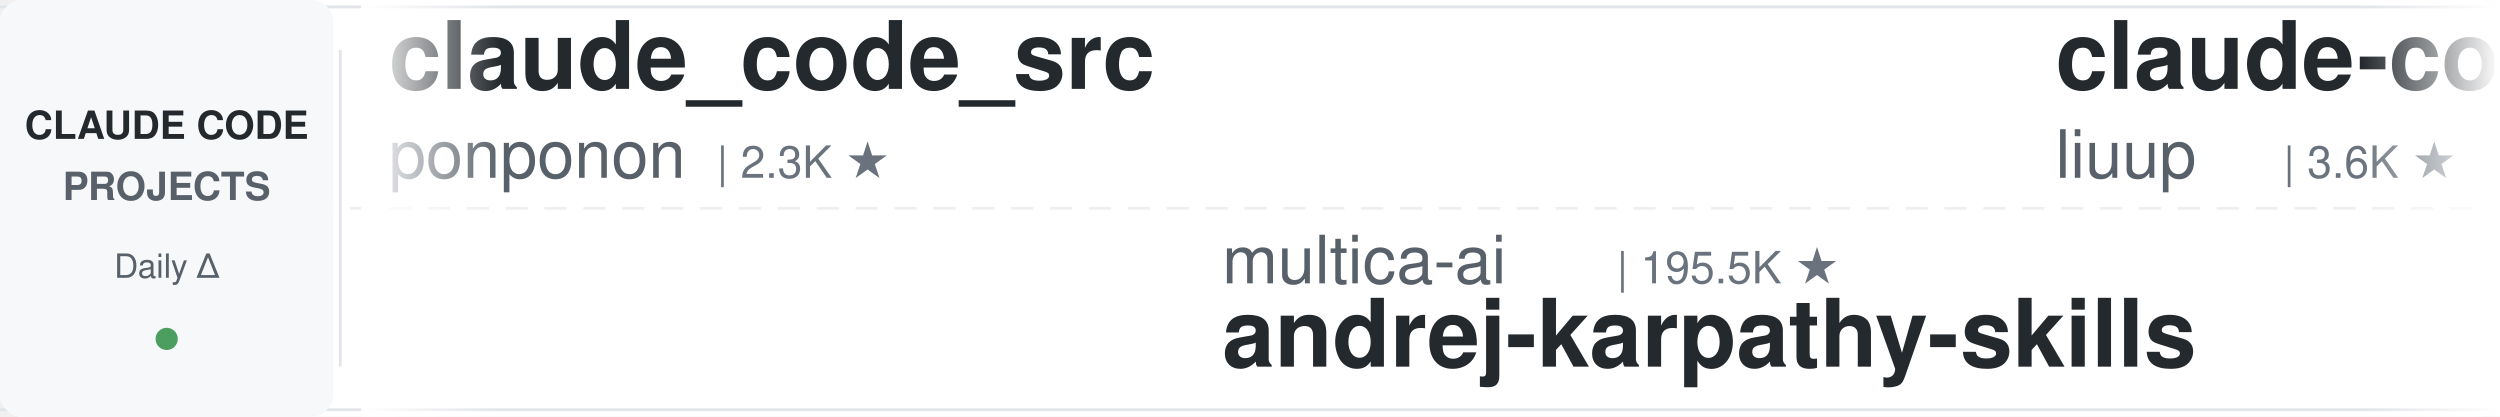
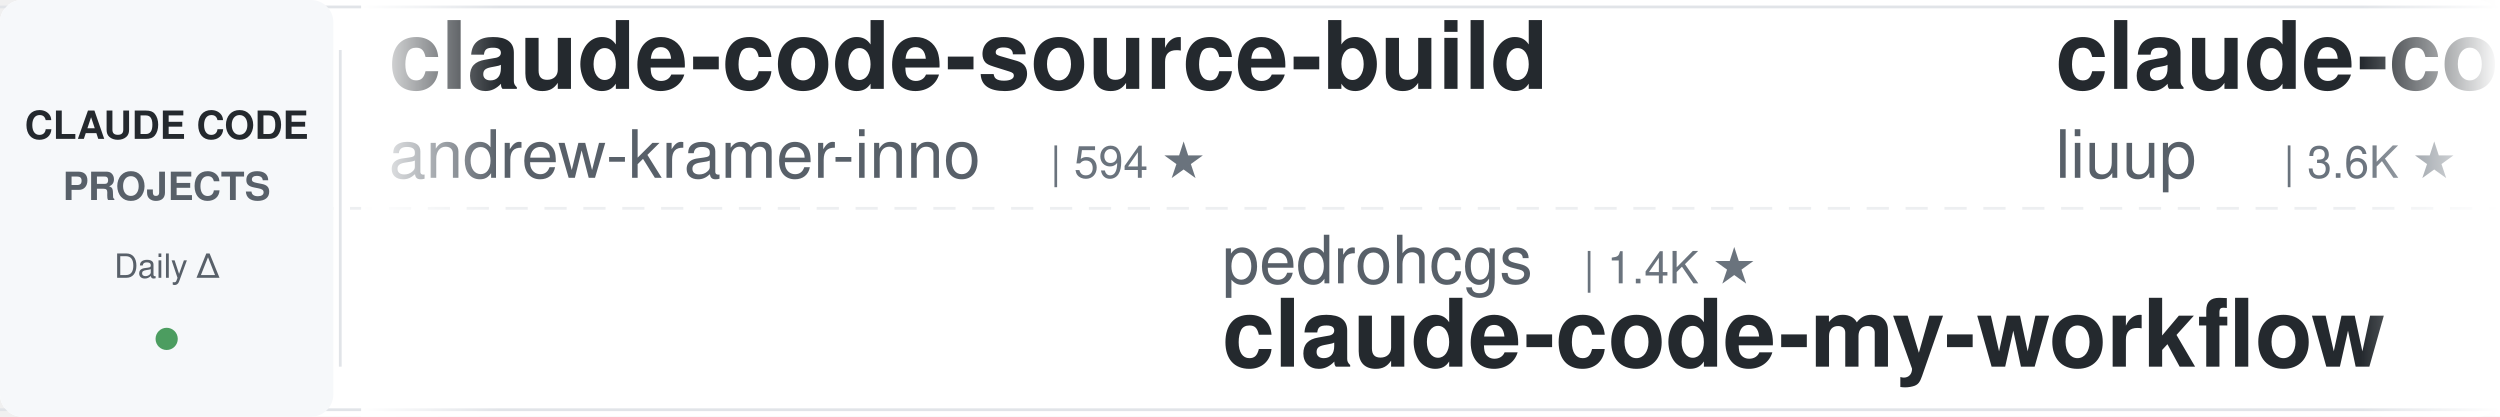
<svg xmlns="http://www.w3.org/2000/svg" width="900" height="150">
  <defs>
    <linearGradient id="leftFade" x1="0%" y1="0%" x2="100%" y2="0%">
      <stop offset="0%" style="stop-color:#ffffff;stop-opacity:1" />
      <stop offset="100%" style="stop-color:#ffffff;stop-opacity:0" />
    </linearGradient>
    <linearGradient id="rightFade" x1="0%" y1="0%" x2="100%" y2="0%">
      <stop offset="0%" style="stop-color:#ffffff;stop-opacity:0" />
      <stop offset="100%" style="stop-color:#ffffff;stop-opacity:1" />
    </linearGradient>
  </defs>
  <rect width="900" height="150" fill="#ffffff" rx="8" />
  <rect x="0" y="2" width="900" height="1" fill="#e1e4e8" />
  <rect x="0" y="147" width="900" height="1" fill="#e1e4e8" />
  <line x1="0" y1="75" x2="900" y2="75" stroke="#e1e4e8" stroke-width="1" stroke-dasharray="8 6" opacity="0.6" />
  <rect x="0" y="0" width="120" height="150" fill="#f6f8fa" rx="8" />
  <text x="60" y="50" font-family="-apple-system, BlinkMacSystemFont, 'Segoe UI', Helvetica, Arial, sans-serif" font-size="14" font-weight="600" fill="#24292e" text-anchor="middle">CLAUDE CODE</text>
  <text x="60" y="72" font-family="-apple-system, BlinkMacSystemFont, 'Segoe UI', Helvetica, Arial, sans-serif" font-size="14" font-weight="600" fill="#586069" text-anchor="middle">PROJECTS</text>
  <text x="60" y="100" font-family="-apple-system, BlinkMacSystemFont, 'Segoe UI', Helvetica, Arial, sans-serif" font-size="12" font-weight="500" fill="#586069" text-anchor="middle">Daily Δ</text>
  <circle cx="60" cy="122" r="4" fill="#22863a" opacity="0.8" />
  <rect x="122" y="18" width="1" height="114" fill="#e1e4e8" />
  <clipPath id="tickerClip">
    <rect x="130" y="0" width="770" height="150" />
  </clipPath>
  <g clip-path="url(#tickerClip)">
    <g id="tickerItems">
      <animateTransform attributeName="transform" attributeType="XML" type="translate" from="0 0" to="-3000 0" dur="54s" repeatCount="indefinite" />
      <g transform="translate(0, 0)">
-         <text x="140" y="32" font-family="-apple-system, BlinkMacSystemFont, 'Segoe UI', Helvetica, Arial, sans-serif" font-size="34" font-weight="600" fill="#24292e">claude_code_src</text>
-         <text x="140" y="64" font-family="-apple-system, BlinkMacSystemFont, 'Segoe UI', Helvetica, Arial, sans-serif" font-size="24" font-weight="400" fill="#586069">ponponon</text>
-         <text x="258" y="64" font-family="-apple-system, BlinkMacSystemFont, 'Segoe UI', Helvetica, Arial, sans-serif" font-size="16" font-weight="500" fill="#6a737d">| 2.3K ★</text>
+         <text x="140" y="32" font-family="-apple-system, BlinkMacSystemFont, 'Segoe UI', Helvetica, Arial, sans-serif" font-size="34" font-weight="600" fill="#24292e">claude-code-source-build</text>
+         <text x="140" y="64" font-family="-apple-system, BlinkMacSystemFont, 'Segoe UI', Helvetica, Arial, sans-serif" font-size="24" font-weight="400" fill="#586069">andrew-kramer-inno</text>
+         <text x="378" y="64" font-family="-apple-system, BlinkMacSystemFont, 'Segoe UI', Helvetica, Arial, sans-serif" font-size="16" font-weight="500" fill="#6a737d">| 594 ★</text>
      </g>
      <g transform="translate(300, 0)">
-         <text x="140" y="102" font-family="-apple-system, BlinkMacSystemFont, 'Segoe UI', Helvetica, Arial, sans-serif" font-size="24" font-weight="400" fill="#586069">multica-ai</text>
-         <text x="282" y="102" font-family="-apple-system, BlinkMacSystemFont, 'Segoe UI', Helvetica, Arial, sans-serif" font-size="16" font-weight="500" fill="#6a737d">| 195.5K ★</text>
-         <text x="140" y="132" font-family="-apple-system, BlinkMacSystemFont, 'Segoe UI', Helvetica, Arial, sans-serif" font-size="34" font-weight="600" fill="#24292e">andrej-karpathy-skills</text>
+         <text x="140" y="102" font-family="-apple-system, BlinkMacSystemFont, 'Segoe UI', Helvetica, Arial, sans-serif" font-size="24" font-weight="400" fill="#586069">pedrohcgs</text>
+         <text x="270" y="102" font-family="-apple-system, BlinkMacSystemFont, 'Segoe UI', Helvetica, Arial, sans-serif" font-size="16" font-weight="500" fill="#6a737d">| 1.4K ★</text>
+         <text x="140" y="132" font-family="-apple-system, BlinkMacSystemFont, 'Segoe UI', Helvetica, Arial, sans-serif" font-size="34" font-weight="600" fill="#24292e">claude-code-my-workflow</text>
      </g>
      <g transform="translate(600, 0)">
        <text x="140" y="32" font-family="-apple-system, BlinkMacSystemFont, 'Segoe UI', Helvetica, Arial, sans-serif" font-size="34" font-weight="600" fill="#24292e">claude-code-analysis</text>
        <text x="140" y="64" font-family="-apple-system, BlinkMacSystemFont, 'Segoe UI', Helvetica, Arial, sans-serif" font-size="24" font-weight="400" fill="#586069">liuup</text>
        <text x="222" y="64" font-family="-apple-system, BlinkMacSystemFont, 'Segoe UI', Helvetica, Arial, sans-serif" font-size="16" font-weight="500" fill="#6a737d">| 3.6K ★</text>
      </g>
      <g transform="translate(900, 0)">
-         <text x="140" y="102" font-family="-apple-system, BlinkMacSystemFont, 'Segoe UI', Helvetica, Arial, sans-serif" font-size="24" font-weight="400" fill="#586069">affaan-m</text>
-         <text x="258" y="102" font-family="-apple-system, BlinkMacSystemFont, 'Segoe UI', Helvetica, Arial, sans-serif" font-size="16" font-weight="500" fill="#6a737d">| 232.3K ★</text>
-         <text x="140" y="132" font-family="-apple-system, BlinkMacSystemFont, 'Segoe UI', Helvetica, Arial, sans-serif" font-size="34" font-weight="600" fill="#24292e">ECC</text>
+         <text x="140" y="102" font-family="-apple-system, BlinkMacSystemFont, 'Segoe UI', Helvetica, Arial, sans-serif" font-size="24" font-weight="400" fill="#586069">zebbern</text>
+         <text x="246" y="102" font-family="-apple-system, BlinkMacSystemFont, 'Segoe UI', Helvetica, Arial, sans-serif" font-size="16" font-weight="500" fill="#6a737d">| 4.4K ★</text>
+         <text x="140" y="132" font-family="-apple-system, BlinkMacSystemFont, 'Segoe UI', Helvetica, Arial, sans-serif" font-size="34" font-weight="600" fill="#24292e">claude-code-guide</text>
      </g>
      <g transform="translate(1200, 0)">
-         <text x="140" y="32" font-family="-apple-system, BlinkMacSystemFont, 'Segoe UI', Helvetica, Arial, sans-serif" font-size="34" font-weight="600" fill="#24292e">learn-claude-code</text>
-         <text x="140" y="64" font-family="-apple-system, BlinkMacSystemFont, 'Segoe UI', Helvetica, Arial, sans-serif" font-size="24" font-weight="400" fill="#586069">shareAI-lab</text>
-         <text x="294" y="64" font-family="-apple-system, BlinkMacSystemFont, 'Segoe UI', Helvetica, Arial, sans-serif" font-size="16" font-weight="500" fill="#6a737d">| 72.0K ★</text>
+         <text x="140" y="32" font-family="-apple-system, BlinkMacSystemFont, 'Segoe UI', Helvetica, Arial, sans-serif" font-size="34" font-weight="600" fill="#24292e">claude-code-source</text>
+         <text x="140" y="64" font-family="-apple-system, BlinkMacSystemFont, 'Segoe UI', Helvetica, Arial, sans-serif" font-size="24" font-weight="400" fill="#586069">hangsman</text>
+         <text x="258" y="64" font-family="-apple-system, BlinkMacSystemFont, 'Segoe UI', Helvetica, Arial, sans-serif" font-size="16" font-weight="500" fill="#6a737d">| 787 ★</text>
      </g>
      <g transform="translate(1500, 0)">
+         <text x="140" y="102" font-family="-apple-system, BlinkMacSystemFont, 'Segoe UI', Helvetica, Arial, sans-serif" font-size="24" font-weight="400" fill="#586069">feiskyer</text>
+         <text x="258" y="102" font-family="-apple-system, BlinkMacSystemFont, 'Segoe UI', Helvetica, Arial, sans-serif" font-size="16" font-weight="500" fill="#6a737d">| 1.6K ★</text>
+         <text x="140" y="132" font-family="-apple-system, BlinkMacSystemFont, 'Segoe UI', Helvetica, Arial, sans-serif" font-size="34" font-weight="600" fill="#24292e">claude-code-settings</text>
+       </g>
+       <g transform="translate(1800, 0)">
+         <text x="140" y="32" font-family="-apple-system, BlinkMacSystemFont, 'Segoe UI', Helvetica, Arial, sans-serif" font-size="34" font-weight="600" fill="#24292e">claude-code-from-scratch</text>
+         <text x="140" y="64" font-family="-apple-system, BlinkMacSystemFont, 'Segoe UI', Helvetica, Arial, sans-serif" font-size="24" font-weight="400" fill="#586069">Windy3f3f3f3f</text>
+         <text x="318" y="64" font-family="-apple-system, BlinkMacSystemFont, 'Segoe UI', Helvetica, Arial, sans-serif" font-size="16" font-weight="500" fill="#6a737d">| 2.5K ★</text>
+       </g>
+       <g transform="translate(2100, 0)">
+         <text x="140" y="102" font-family="-apple-system, BlinkMacSystemFont, 'Segoe UI', Helvetica, Arial, sans-serif" font-size="24" font-weight="400" fill="#586069">1rgs</text>
+         <text x="210" y="102" font-family="-apple-system, BlinkMacSystemFont, 'Segoe UI', Helvetica, Arial, sans-serif" font-size="16" font-weight="500" fill="#6a737d">| 3.7K ★</text>
+         <text x="140" y="132" font-family="-apple-system, BlinkMacSystemFont, 'Segoe UI', Helvetica, Arial, sans-serif" font-size="34" font-weight="600" fill="#24292e">claude-code-proxy</text>
+       </g>
+       <g transform="translate(2400, 0)">
+         <text x="140" y="32" font-family="-apple-system, BlinkMacSystemFont, 'Segoe UI', Helvetica, Arial, sans-serif" font-size="34" font-weight="600" fill="#24292e">claude_codex_bridge</text>
+         <text x="140" y="64" font-family="-apple-system, BlinkMacSystemFont, 'Segoe UI', Helvetica, Arial, sans-serif" font-size="24" font-weight="400" fill="#586069">SeemSeam</text>
+         <text x="258" y="64" font-family="-apple-system, BlinkMacSystemFont, 'Segoe UI', Helvetica, Arial, sans-serif" font-size="16" font-weight="500" fill="#6a737d">| 3.3K ★</text>
+       </g>
+       <g transform="translate(2700, 0)">
+         <text x="140" y="102" font-family="-apple-system, BlinkMacSystemFont, 'Segoe UI', Helvetica, Arial, sans-serif" font-size="24" font-weight="400" fill="#586069">shanraisshan</text>
+         <text x="306" y="102" font-family="-apple-system, BlinkMacSystemFont, 'Segoe UI', Helvetica, Arial, sans-serif" font-size="16" font-weight="500" fill="#6a737d">| 63.4K ★</text>
+         <text x="140" y="132" font-family="-apple-system, BlinkMacSystemFont, 'Segoe UI', Helvetica, Arial, sans-serif" font-size="34" font-weight="600" fill="#24292e">claude-code-best-practic...</text>
+       </g>
+       <g transform="translate(3000, 0)">
+         <text x="140" y="32" font-family="-apple-system, BlinkMacSystemFont, 'Segoe UI', Helvetica, Arial, sans-serif" font-size="34" font-weight="600" fill="#24292e">claude-code-source-build</text>
+         <text x="140" y="64" font-family="-apple-system, BlinkMacSystemFont, 'Segoe UI', Helvetica, Arial, sans-serif" font-size="24" font-weight="400" fill="#586069">andrew-kramer-inno</text>
+         <text x="378" y="64" font-family="-apple-system, BlinkMacSystemFont, 'Segoe UI', Helvetica, Arial, sans-serif" font-size="16" font-weight="500" fill="#6a737d">| 594 ★</text>
+       </g>
+       <g transform="translate(3300, 0)">
        <text x="140" y="102" font-family="-apple-system, BlinkMacSystemFont, 'Segoe UI', Helvetica, Arial, sans-serif" font-size="24" font-weight="400" fill="#586069">pedrohcgs</text>
        <text x="270" y="102" font-family="-apple-system, BlinkMacSystemFont, 'Segoe UI', Helvetica, Arial, sans-serif" font-size="16" font-weight="500" fill="#6a737d">| 1.4K ★</text>
        <text x="140" y="132" font-family="-apple-system, BlinkMacSystemFont, 'Segoe UI', Helvetica, Arial, sans-serif" font-size="34" font-weight="600" fill="#24292e">claude-code-my-workflow</text>
-       </g>
-       <g transform="translate(1800, 0)">
-         <text x="140" y="32" font-family="-apple-system, BlinkMacSystemFont, 'Segoe UI', Helvetica, Arial, sans-serif" font-size="34" font-weight="600" fill="#24292e">how-claude-code-works</text>
-         <text x="140" y="64" font-family="-apple-system, BlinkMacSystemFont, 'Segoe UI', Helvetica, Arial, sans-serif" font-size="24" font-weight="400" fill="#586069">Windy3f3f3f3f</text>
-         <text x="318" y="64" font-family="-apple-system, BlinkMacSystemFont, 'Segoe UI', Helvetica, Arial, sans-serif" font-size="16" font-weight="500" fill="#6a737d">| 3.3K ★</text>
-       </g>
-       <g transform="translate(2100, 0)">
-         <text x="140" y="102" font-family="-apple-system, BlinkMacSystemFont, 'Segoe UI', Helvetica, Arial, sans-serif" font-size="24" font-weight="400" fill="#586069">Alishahryar1</text>
-         <text x="306" y="102" font-family="-apple-system, BlinkMacSystemFont, 'Segoe UI', Helvetica, Arial, sans-serif" font-size="16" font-weight="500" fill="#6a737d">| 41.8K ★</text>
-         <text x="140" y="132" font-family="-apple-system, BlinkMacSystemFont, 'Segoe UI', Helvetica, Arial, sans-serif" font-size="34" font-weight="600" fill="#24292e">free-claude-code</text>
-       </g>
-       <g transform="translate(2400, 0)">
-         <text x="140" y="32" font-family="-apple-system, BlinkMacSystemFont, 'Segoe UI', Helvetica, Arial, sans-serif" font-size="34" font-weight="600" fill="#24292e">claude-code-local</text>
-         <text x="140" y="64" font-family="-apple-system, BlinkMacSystemFont, 'Segoe UI', Helvetica, Arial, sans-serif" font-size="24" font-weight="400" fill="#586069">nicedreamzapp</text>
-         <text x="318" y="64" font-family="-apple-system, BlinkMacSystemFont, 'Segoe UI', Helvetica, Arial, sans-serif" font-size="16" font-weight="500" fill="#6a737d">| 3.0K ★</text>
-       </g>
-       <g transform="translate(2700, 0)">
-         <text x="140" y="102" font-family="-apple-system, BlinkMacSystemFont, 'Segoe UI', Helvetica, Arial, sans-serif" font-size="24" font-weight="400" fill="#586069">centminmod</text>
-         <text x="282" y="102" font-family="-apple-system, BlinkMacSystemFont, 'Segoe UI', Helvetica, Arial, sans-serif" font-size="16" font-weight="500" fill="#6a737d">| 2.5K ★</text>
-         <text x="140" y="132" font-family="-apple-system, BlinkMacSystemFont, 'Segoe UI', Helvetica, Arial, sans-serif" font-size="34" font-weight="600" fill="#24292e">my-claude-code-setup</text>
-       </g>
-       <g transform="translate(3000, 0)">
-         <text x="140" y="32" font-family="-apple-system, BlinkMacSystemFont, 'Segoe UI', Helvetica, Arial, sans-serif" font-size="34" font-weight="600" fill="#24292e">claude_code_src</text>
-         <text x="140" y="64" font-family="-apple-system, BlinkMacSystemFont, 'Segoe UI', Helvetica, Arial, sans-serif" font-size="24" font-weight="400" fill="#586069">ponponon</text>
-         <text x="258" y="64" font-family="-apple-system, BlinkMacSystemFont, 'Segoe UI', Helvetica, Arial, sans-serif" font-size="16" font-weight="500" fill="#6a737d">| 2.3K ★</text>
-       </g>
-       <g transform="translate(3300, 0)">
-         <text x="140" y="102" font-family="-apple-system, BlinkMacSystemFont, 'Segoe UI', Helvetica, Arial, sans-serif" font-size="24" font-weight="400" fill="#586069">multica-ai</text>
-         <text x="282" y="102" font-family="-apple-system, BlinkMacSystemFont, 'Segoe UI', Helvetica, Arial, sans-serif" font-size="16" font-weight="500" fill="#6a737d">| 195.5K ★</text>
-         <text x="140" y="132" font-family="-apple-system, BlinkMacSystemFont, 'Segoe UI', Helvetica, Arial, sans-serif" font-size="34" font-weight="600" fill="#24292e">andrej-karpathy-skills</text>
      </g>
      <g transform="translate(3600, 0)">
        <text x="140" y="32" font-family="-apple-system, BlinkMacSystemFont, 'Segoe UI', Helvetica, Arial, sans-serif" font-size="34" font-weight="600" fill="#24292e">claude-code-analysis</text>
        <text x="140" y="64" font-family="-apple-system, BlinkMacSystemFont, 'Segoe UI', Helvetica, Arial, sans-serif" font-size="24" font-weight="400" fill="#586069">liuup</text>
        <text x="222" y="64" font-family="-apple-system, BlinkMacSystemFont, 'Segoe UI', Helvetica, Arial, sans-serif" font-size="16" font-weight="500" fill="#6a737d">| 3.6K ★</text>
      </g>
      <g transform="translate(3900, 0)">
-         <text x="140" y="102" font-family="-apple-system, BlinkMacSystemFont, 'Segoe UI', Helvetica, Arial, sans-serif" font-size="24" font-weight="400" fill="#586069">affaan-m</text>
-         <text x="258" y="102" font-family="-apple-system, BlinkMacSystemFont, 'Segoe UI', Helvetica, Arial, sans-serif" font-size="16" font-weight="500" fill="#6a737d">| 232.3K ★</text>
-         <text x="140" y="132" font-family="-apple-system, BlinkMacSystemFont, 'Segoe UI', Helvetica, Arial, sans-serif" font-size="34" font-weight="600" fill="#24292e">ECC</text>
+         <text x="140" y="102" font-family="-apple-system, BlinkMacSystemFont, 'Segoe UI', Helvetica, Arial, sans-serif" font-size="24" font-weight="400" fill="#586069">zebbern</text>
+         <text x="246" y="102" font-family="-apple-system, BlinkMacSystemFont, 'Segoe UI', Helvetica, Arial, sans-serif" font-size="16" font-weight="500" fill="#6a737d">| 4.4K ★</text>
+         <text x="140" y="132" font-family="-apple-system, BlinkMacSystemFont, 'Segoe UI', Helvetica, Arial, sans-serif" font-size="34" font-weight="600" fill="#24292e">claude-code-guide</text>
      </g>
    </g>
  </g>
  <rect x="130" y="0" width="50" height="150" fill="url(#leftFade)" />
  <rect x="850" y="0" width="50" height="150" fill="url(#rightFade)" />
</svg>
